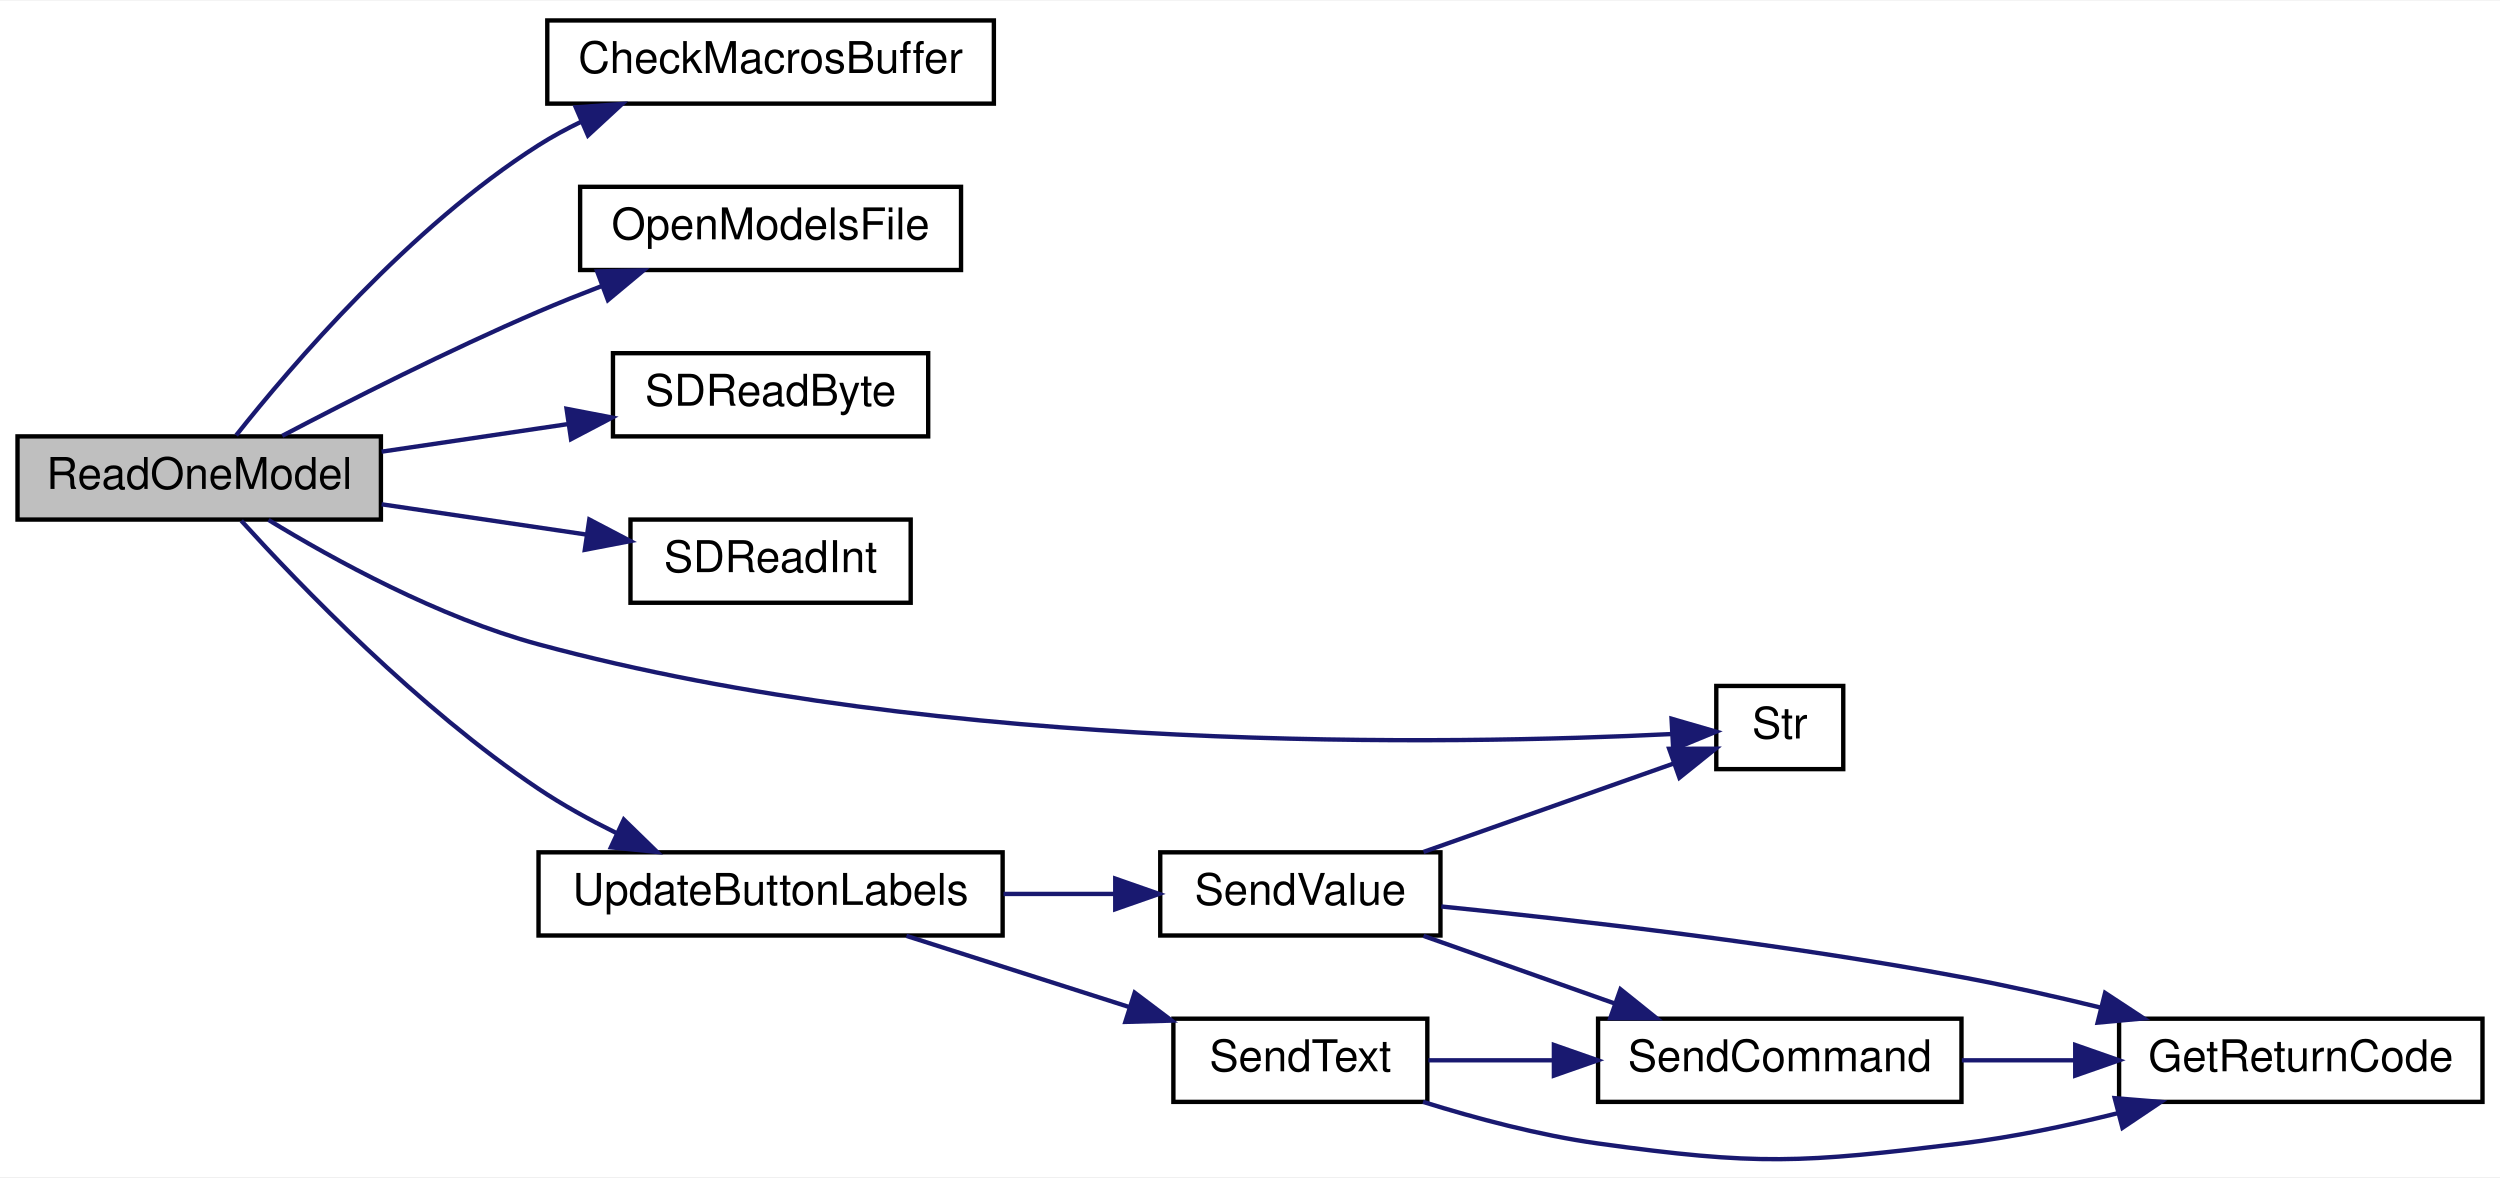
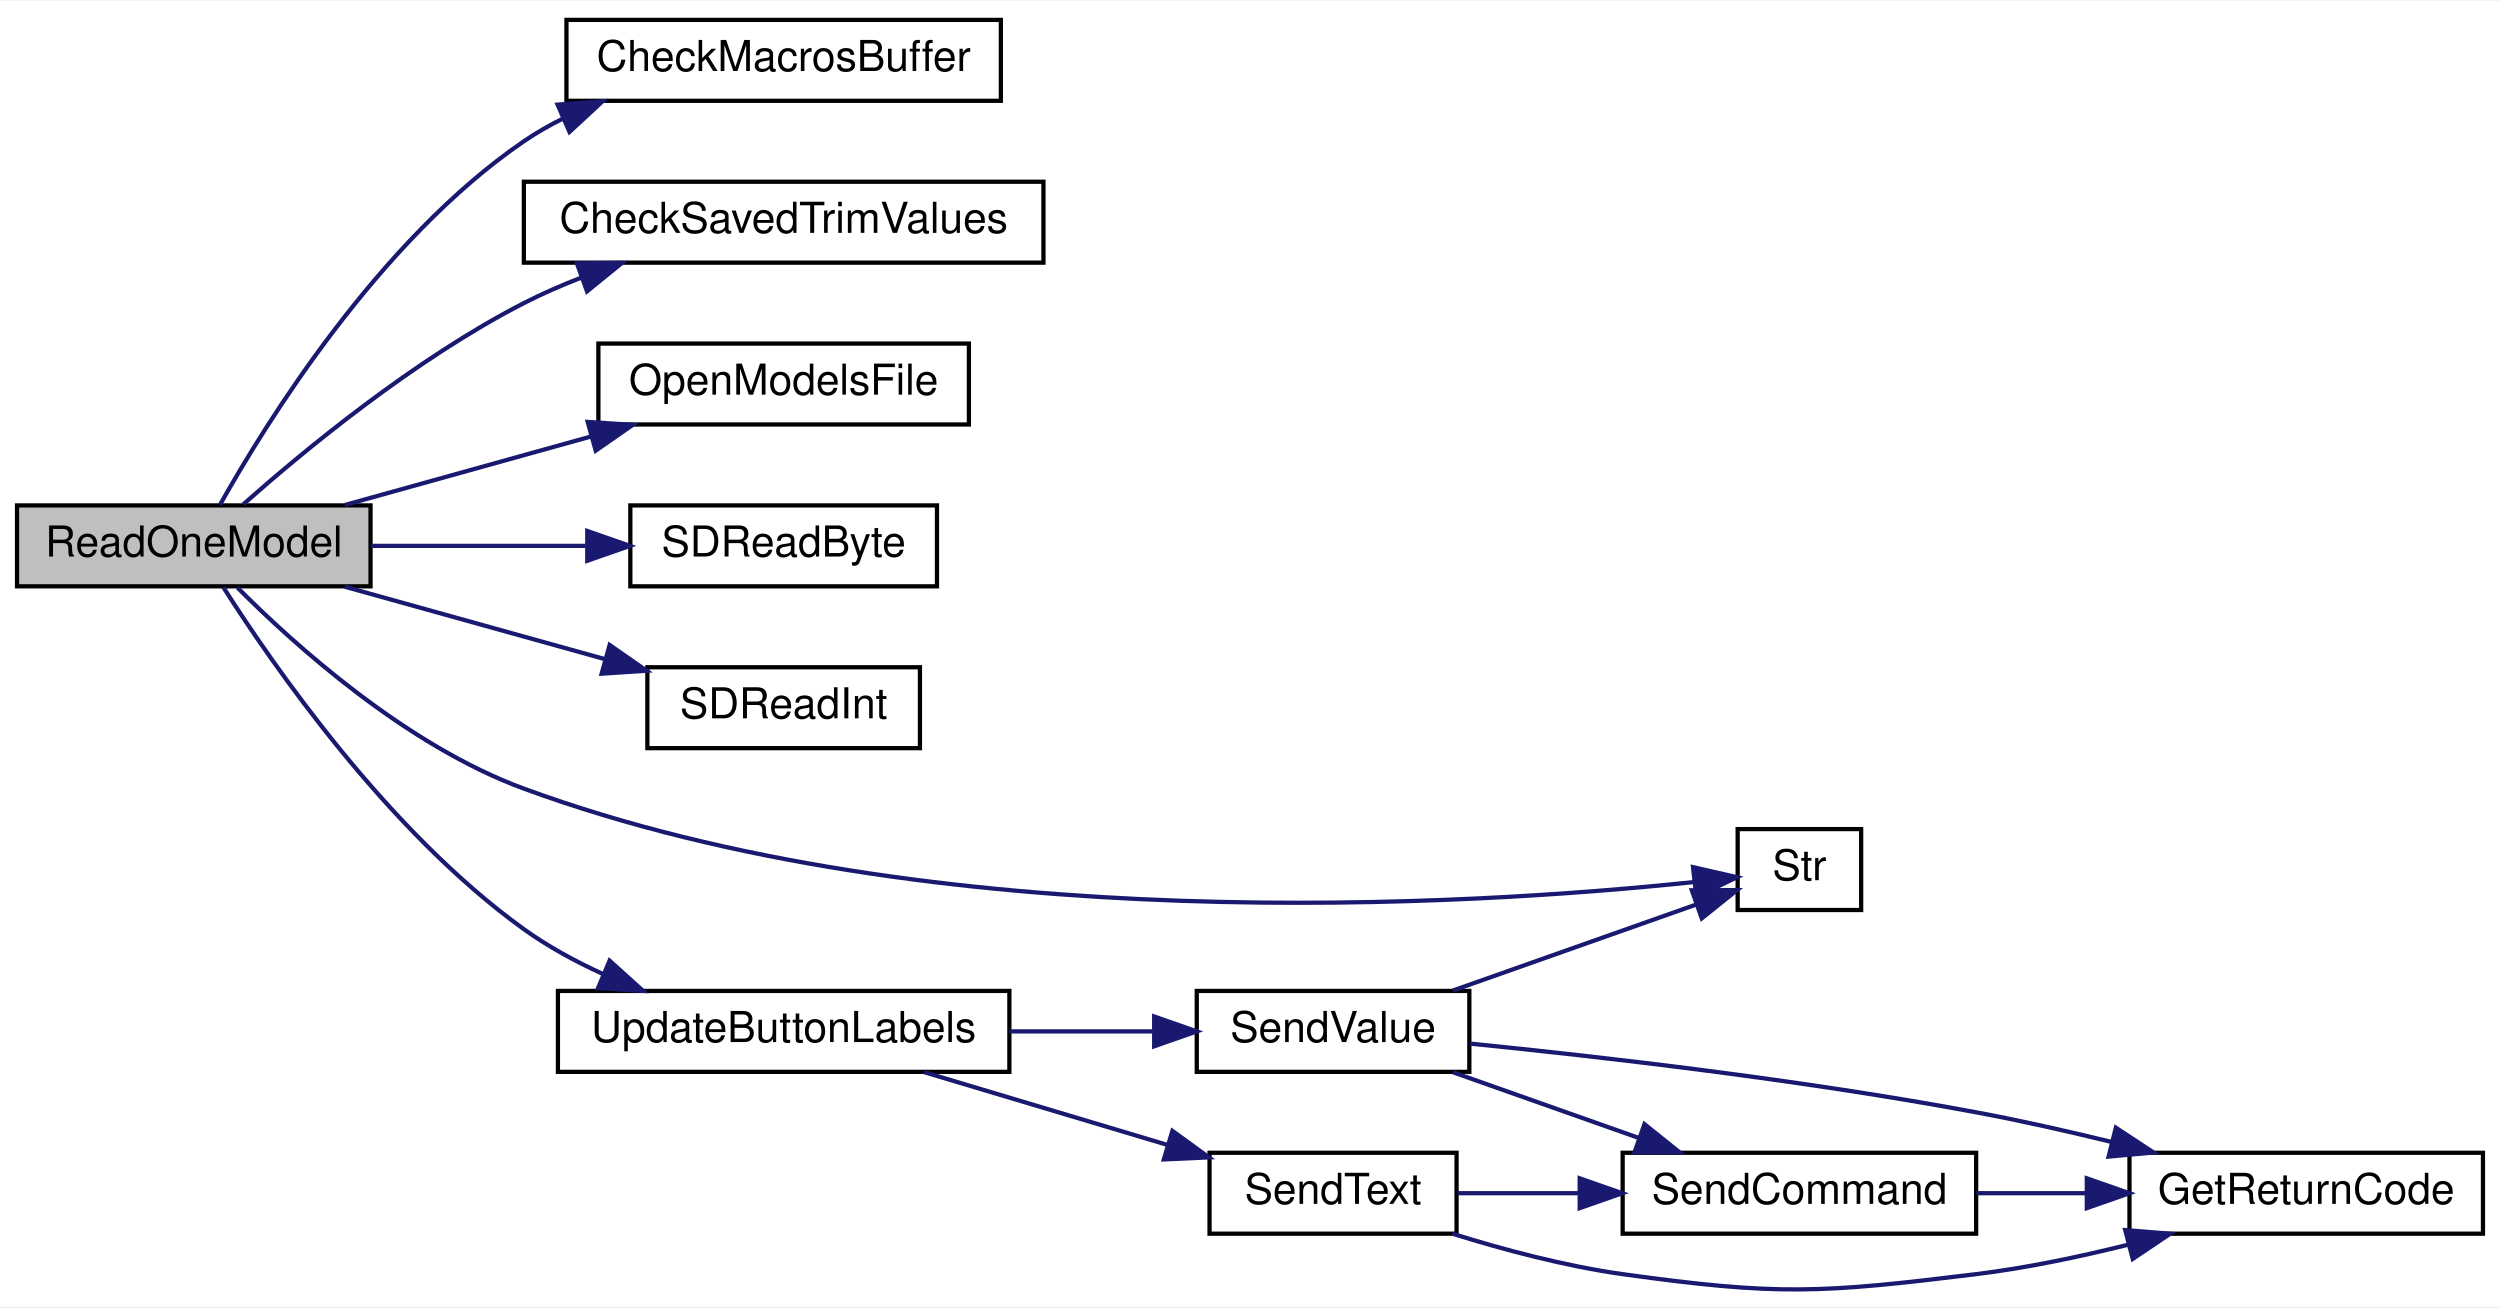
- <svg xmlns="http://www.w3.org/2000/svg" xmlns:xlink="http://www.w3.org/1999/xlink" width="571pt" height="269pt" viewBox="0.00 0.00 571.00 268.66">
-   <g id="graph0" class="graph" transform="scale(1 1) rotate(0) translate(4 264.66)">
-     <polygon fill="white" stroke="transparent" points="-4,4 -4,-264.66 567,-264.66 567,4 -4,4" />
+ <svg xmlns="http://www.w3.org/2000/svg" xmlns:xlink="http://www.w3.org/1999/xlink" width="587pt" height="307pt" viewBox="0.00 0.00 587.00 306.66">
+   <g id="graph0" class="graph" transform="scale(1 1) rotate(0) translate(4 302.66)">
+     <polygon fill="white" stroke="transparent" points="-4,4 -4,-302.66 583,-302.66 583,4 -4,4" />
    <g id="node1" class="node">
      <g id="a_node1">
        <a xlink:title=" ">
-           <polygon fill="#bfbfbf" stroke="black" points="0,-146.16 0,-165.16 83,-165.16 83,-146.16 0,-146.16" />
-           <text text-anchor="middle" x="41.5" y="-153.16" font-family="Helvetica,sans-Serif" font-size="10.00">ReadOneModel</text>
+           <polygon fill="#bfbfbf" stroke="black" points="0,-165.16 0,-184.16 83,-184.16 83,-165.16 0,-165.16" />
+           <text text-anchor="middle" x="41.5" y="-172.16" font-family="Helvetica,sans-Serif" font-size="10.00">ReadOneModel</text>
        </a>
      </g>
    </g>
    <g id="node2" class="node">
      <g id="a_node2">
        <a xlink:href="_transmitter_code_2src_2main_8cpp.html#a6bb930920ba3a8d45a737dde782ef65c" target="_top" xlink:title=" ">
-           <polygon fill="white" stroke="black" points="121,-241.16 121,-260.16 223,-260.16 223,-241.16 121,-241.16" />
-           <text text-anchor="middle" x="172" y="-248.16" font-family="Helvetica,sans-Serif" font-size="10.00">CheckMacrosBuffer</text>
+           <polygon fill="white" stroke="black" points="129,-279.16 129,-298.16 231,-298.16 231,-279.16 129,-279.16" />
+           <text text-anchor="middle" x="180" y="-286.16" font-family="Helvetica,sans-Serif" font-size="10.00">CheckMacrosBuffer</text>
        </a>
      </g>
    </g>
    <g id="edge1" class="edge">
-       <path fill="none" stroke="midnightblue" d="M49.94,-165.41C62.55,-181.32 89.61,-212.98 119,-231.66 122.1,-233.63 125.44,-235.44 128.87,-237.09" />
-       <polygon fill="midnightblue" stroke="midnightblue" points="127.51,-240.31 138.08,-241.08 130.29,-233.89 127.51,-240.31" />
+       <path fill="none" stroke="midnightblue" d="M47.65,-184.3C58.37,-203.43 84.91,-246.35 119,-269.66 121.88,-271.63 124.98,-273.41 128.2,-275" />
+       <polygon fill="midnightblue" stroke="midnightblue" points="126.92,-278.27 137.49,-279.05 129.72,-271.85 126.92,-278.27" />
    </g>
    <g id="node3" class="node">
      <g id="a_node3">
-         <a xlink:href="_transmitter_code_2src_2main_8cpp.html#ae7618f38a148877bc5681be58cba8354" target="_top" xlink:title=" ">
-           <polygon fill="white" stroke="black" points="128.5,-203.16 128.5,-222.16 215.5,-222.16 215.5,-203.16 128.5,-203.16" />
-           <text text-anchor="middle" x="172" y="-210.16" font-family="Helvetica,sans-Serif" font-size="10.00">OpenModelsFile</text>
+         <a xlink:href="_transmitter_code_2src_2main_8cpp.html#a688c8f45b7061a1574dcb7eb28eec56b" target="_top" xlink:title=" ">
+           <polygon fill="white" stroke="black" points="119,-241.16 119,-260.16 241,-260.16 241,-241.16 119,-241.16" />
+           <text text-anchor="middle" x="180" y="-248.16" font-family="Helvetica,sans-Serif" font-size="10.00">CheckSavedTrimValues</text>
        </a>
      </g>
    </g>
    <g id="edge2" class="edge">
-       <path fill="none" stroke="midnightblue" d="M60.47,-165.29C75.81,-173.34 98.56,-184.88 119,-193.66 123.68,-195.67 128.65,-197.66 133.6,-199.56" />
-       <polygon fill="midnightblue" stroke="midnightblue" points="132.39,-202.84 142.98,-203.07 134.84,-196.29 132.39,-202.84" />
+       <path fill="none" stroke="midnightblue" d="M53.12,-184.41C67.23,-196.91 93.35,-218.52 119,-231.66 123.27,-233.85 127.85,-235.85 132.49,-237.65" />
+       <polygon fill="midnightblue" stroke="midnightblue" points="131.46,-241 142.05,-241.1 133.83,-234.42 131.46,-241" />
    </g>
    <g id="node4" class="node">
      <g id="a_node4">
-         <a xlink:href="_transmitter_code_2src_2main_8cpp.html#af5db4d6f5f17a24fc08503a4e14de200" target="_top" xlink:title=" ">
-           <polygon fill="white" stroke="black" points="136,-165.16 136,-184.16 208,-184.16 208,-165.16 136,-165.16" />
-           <text text-anchor="middle" x="172" y="-172.16" font-family="Helvetica,sans-Serif" font-size="10.00">SDReadByte</text>
+         <a xlink:href="_transmitter_code_2src_2main_8cpp.html#ae7618f38a148877bc5681be58cba8354" target="_top" xlink:title=" ">
+           <polygon fill="white" stroke="black" points="136.5,-203.16 136.5,-222.16 223.5,-222.16 223.5,-203.16 136.5,-203.16" />
+           <text text-anchor="middle" x="180" y="-210.16" font-family="Helvetica,sans-Serif" font-size="10.00">OpenModelsFile</text>
        </a>
      </g>
    </g>
    <g id="edge3" class="edge">
-       <path fill="none" stroke="midnightblue" d="M83.16,-161.67C96.63,-163.66 111.72,-165.89 125.53,-167.94" />
-       <polygon fill="midnightblue" stroke="midnightblue" points="125.4,-171.46 135.8,-169.46 126.42,-164.53 125.4,-171.46" />
+       <path fill="none" stroke="midnightblue" d="M76.94,-184.25C94.48,-189.13 116.01,-195.12 134.76,-200.34" />
+       <polygon fill="midnightblue" stroke="midnightblue" points="133.99,-203.76 144.57,-203.07 135.87,-197.02 133.99,-203.76" />
    </g>
    <g id="node5" class="node">
      <g id="a_node5">
-         <a xlink:href="_transmitter_code_2src_2main_8cpp.html#ab6670478c40dbf268914a0bfc6831085" target="_top" xlink:title=" ">
-           <polygon fill="white" stroke="black" points="140,-127.16 140,-146.16 204,-146.16 204,-127.16 140,-127.16" />
-           <text text-anchor="middle" x="172" y="-134.16" font-family="Helvetica,sans-Serif" font-size="10.00">SDReadInt</text>
+         <a xlink:href="_transmitter_code_2src_2main_8cpp.html#af5db4d6f5f17a24fc08503a4e14de200" target="_top" xlink:title=" ">
+           <polygon fill="white" stroke="black" points="144,-165.16 144,-184.16 216,-184.16 216,-165.16 144,-165.16" />
+           <text text-anchor="middle" x="180" y="-172.16" font-family="Helvetica,sans-Serif" font-size="10.00">SDReadByte</text>
        </a>
      </g>
    </g>
    <g id="edge4" class="edge">
-       <path fill="none" stroke="midnightblue" d="M83.16,-149.65C98.09,-147.44 115,-144.94 129.97,-142.73" />
-       <polygon fill="midnightblue" stroke="midnightblue" points="130.6,-146.17 139.98,-141.25 129.57,-139.25 130.6,-146.17" />
+       <path fill="none" stroke="midnightblue" d="M83.08,-174.66C98.94,-174.66 117.2,-174.66 133.5,-174.66" />
+       <polygon fill="midnightblue" stroke="midnightblue" points="133.89,-178.16 143.89,-174.66 133.89,-171.16 133.89,-178.16" />
    </g>
    <g id="node6" class="node">
      <g id="a_node6">
-         <a xlink:href="_transmitter_code_2src_2main_8cpp.html#a590a9174319918d7e3d7baca323fcf26" target="_top" xlink:title=" ">
-           <polygon fill="white" stroke="black" points="388,-89.16 388,-108.16 417,-108.16 417,-89.16 388,-89.16" />
-           <text text-anchor="middle" x="402.5" y="-96.16" font-family="Helvetica,sans-Serif" font-size="10.00">Str</text>
+         <a xlink:href="_transmitter_code_2src_2main_8cpp.html#ab6670478c40dbf268914a0bfc6831085" target="_top" xlink:title=" ">
+           <polygon fill="white" stroke="black" points="148,-127.16 148,-146.16 212,-146.16 212,-127.16 148,-127.16" />
+           <text text-anchor="middle" x="180" y="-134.16" font-family="Helvetica,sans-Serif" font-size="10.00">SDReadInt</text>
        </a>
      </g>
    </g>
    <g id="edge5" class="edge">
-       <path fill="none" stroke="midnightblue" d="M57.32,-146.08C72.24,-136.98 96.24,-123.81 119,-117.66 212.11,-92.48 328.45,-94.74 377.71,-97.17" />
-       <polygon fill="midnightblue" stroke="midnightblue" points="377.78,-100.67 387.96,-97.72 378.16,-93.68 377.78,-100.67" />
+       <path fill="none" stroke="midnightblue" d="M76.94,-165.07C95.51,-159.9 118.53,-153.49 138.01,-148.07" />
+       <polygon fill="midnightblue" stroke="midnightblue" points="139.14,-151.39 147.83,-145.34 137.26,-144.65 139.14,-151.39" />
    </g>
    <g id="node7" class="node">
      <g id="a_node7">
-         <a xlink:href="_transmitter_code_2src_2main_8cpp.html#abf59862cf6c4e3df5a76f0bfea8919ef" target="_top" xlink:title=" ">
-           <polygon fill="white" stroke="black" points="119,-51.16 119,-70.16 225,-70.16 225,-51.16 119,-51.16" />
-           <text text-anchor="middle" x="172" y="-58.16" font-family="Helvetica,sans-Serif" font-size="10.00">UpdateButtonLabels</text>
+         <a xlink:href="_transmitter_code_2src_2main_8cpp.html#a590a9174319918d7e3d7baca323fcf26" target="_top" xlink:title=" ">
+           <polygon fill="white" stroke="black" points="404,-89.16 404,-108.16 433,-108.16 433,-89.16 404,-89.16" />
+           <text text-anchor="middle" x="418.5" y="-96.16" font-family="Helvetica,sans-Serif" font-size="10.00">Str</text>
        </a>
      </g>
    </g>
    <g id="edge6" class="edge">
-       <path fill="none" stroke="midnightblue" d="M51.11,-145.89C64.49,-131.16 91.6,-103.02 119,-84.66 124.48,-80.99 130.6,-77.61 136.67,-74.62" />
-       <polygon fill="midnightblue" stroke="midnightblue" points="138.48,-77.64 146.07,-70.25 135.53,-71.3 138.48,-77.64" />
+       <path fill="none" stroke="midnightblue" d="M51.77,-164.84C65.15,-151.41 91.33,-127.82 119,-117.66 215.73,-82.14 341.86,-90.27 393.68,-95.72" />
+       <polygon fill="midnightblue" stroke="midnightblue" points="393.52,-99.23 403.85,-96.86 394.3,-92.27 393.52,-99.23" />
    </g>
    <g id="node8" class="node">
      <g id="a_node8">
-         <a xlink:href="_transmitter_code_2src_2main_8cpp.html#afe513398f72d5e48f691830a1ef6eb42" target="_top" xlink:title=" ">
-           <polygon fill="white" stroke="black" points="264,-13.16 264,-32.16 322,-32.16 322,-13.16 264,-13.16" />
-           <text text-anchor="middle" x="293" y="-20.16" font-family="Helvetica,sans-Serif" font-size="10.00">SendText</text>
+         <a xlink:href="_transmitter_code_2src_2main_8cpp.html#abf59862cf6c4e3df5a76f0bfea8919ef" target="_top" xlink:title=" ">
+           <polygon fill="white" stroke="black" points="127,-51.16 127,-70.16 233,-70.16 233,-51.16 127,-51.16" />
+           <text text-anchor="middle" x="180" y="-58.16" font-family="Helvetica,sans-Serif" font-size="10.00">UpdateButtonLabels</text>
        </a>
      </g>
    </g>
    <g id="edge7" class="edge">
-       <path fill="none" stroke="midnightblue" d="M203.03,-51.07C218.42,-46.15 237.34,-40.11 253.77,-34.87" />
-       <polygon fill="midnightblue" stroke="midnightblue" points="255.16,-38.1 263.62,-31.72 253.03,-31.43 255.16,-38.1" />
-     </g>
-     <g id="node11" class="node">
-       <g id="a_node11">
-         <a xlink:href="_transmitter_code_2src_2main_8cpp.html#a1e20efc1e419b252b50d36f9924503fc" target="_top" xlink:title=" ">
-           <polygon fill="white" stroke="black" points="261,-51.16 261,-70.16 325,-70.16 325,-51.16 261,-51.16" />
-           <text text-anchor="middle" x="293" y="-58.16" font-family="Helvetica,sans-Serif" font-size="10.00">SendValue</text>
-         </a>
-       </g>
-     </g>
-     <g id="edge11" class="edge">
-       <path fill="none" stroke="midnightblue" d="M225.2,-60.66C233.71,-60.66 242.43,-60.66 250.65,-60.66" />
-       <polygon fill="midnightblue" stroke="midnightblue" points="250.72,-64.16 260.72,-60.66 250.72,-57.16 250.72,-64.16" />
+       <path fill="none" stroke="midnightblue" d="M48.46,-164.91C59.99,-146.78 87.03,-107.65 119,-84.66 124.63,-80.61 131.04,-77.12 137.52,-74.15" />
+       <polygon fill="midnightblue" stroke="midnightblue" points="139.13,-77.27 146.99,-70.17 136.42,-70.82 139.13,-77.27" />
    </g>
    <g id="node9" class="node">
      <g id="a_node9">
-         <a xlink:href="_transmitter_code_2src_2main_8cpp.html#a43937dd3d9c795271fd9c3eb3c6b6410" target="_top" xlink:title=" ">
-           <polygon fill="white" stroke="black" points="480,-13.16 480,-32.16 563,-32.16 563,-13.16 480,-13.16" />
-           <text text-anchor="middle" x="521.5" y="-20.16" font-family="Helvetica,sans-Serif" font-size="10.00">GetReturnCode</text>
+         <a xlink:href="_transmitter_code_2src_2main_8cpp.html#afe513398f72d5e48f691830a1ef6eb42" target="_top" xlink:title=" ">
+           <polygon fill="white" stroke="black" points="280,-13.16 280,-32.16 338,-32.16 338,-13.16 280,-13.16" />
+           <text text-anchor="middle" x="309" y="-20.16" font-family="Helvetica,sans-Serif" font-size="10.00">SendText</text>
        </a>
      </g>
    </g>
    <g id="edge8" class="edge">
-       <path fill="none" stroke="midnightblue" d="M321.02,-13.16C333.09,-9.39 347.59,-5.53 361,-3.66 397.54,1.42 407.38,0.82 444,-3.66 455.77,-5.1 468.33,-7.74 479.8,-10.6" />
-       <polygon fill="midnightblue" stroke="midnightblue" points="479,-14.01 489.56,-13.15 480.77,-7.24 479,-14.01" />
+       <path fill="none" stroke="midnightblue" d="M213.05,-51.07C230.41,-45.88 251.96,-39.43 270.15,-33.99" />
+       <polygon fill="midnightblue" stroke="midnightblue" points="271.28,-37.3 279.85,-31.08 269.27,-30.6 271.28,-37.3" />
+     </g>
+     <g id="node12" class="node">
+       <g id="a_node12">
+         <a xlink:href="_transmitter_code_2src_2main_8cpp.html#a1e20efc1e419b252b50d36f9924503fc" target="_top" xlink:title=" ">
+           <polygon fill="white" stroke="black" points="277,-51.16 277,-70.16 341,-70.16 341,-51.16 277,-51.16" />
+           <text text-anchor="middle" x="309" y="-58.16" font-family="Helvetica,sans-Serif" font-size="10.00">SendValue</text>
+         </a>
+       </g>
+     </g>
+     <g id="edge12" class="edge">
+       <path fill="none" stroke="midnightblue" d="M233.02,-60.66C244.34,-60.66 256.16,-60.66 266.98,-60.66" />
+       <polygon fill="midnightblue" stroke="midnightblue" points="267,-64.16 277,-60.66 267,-57.16 267,-64.16" />
    </g>
    <g id="node10" class="node">
      <g id="a_node10">
-         <a xlink:href="_transmitter_code_2src_2main_8cpp.html#aecac2f0c289f02ef3c92b85be82eacac" target="_top" xlink:title=" ">
-           <polygon fill="white" stroke="black" points="361,-13.16 361,-32.16 444,-32.16 444,-13.16 361,-13.16" />
-           <text text-anchor="middle" x="402.5" y="-20.16" font-family="Helvetica,sans-Serif" font-size="10.00">SendCommand</text>
+         <a xlink:href="_transmitter_code_2src_2main_8cpp.html#a43937dd3d9c795271fd9c3eb3c6b6410" target="_top" xlink:title=" ">
+           <polygon fill="white" stroke="black" points="496,-13.16 496,-32.16 579,-32.16 579,-13.16 496,-13.16" />
+           <text text-anchor="middle" x="537.5" y="-20.16" font-family="Helvetica,sans-Serif" font-size="10.00">GetReturnCode</text>
        </a>
      </g>
    </g>
    <g id="edge9" class="edge">
-       <path fill="none" stroke="midnightblue" d="M322.24,-22.66C331.02,-22.66 340.97,-22.66 350.79,-22.66" />
-       <polygon fill="midnightblue" stroke="midnightblue" points="350.91,-26.16 360.91,-22.66 350.91,-19.16 350.91,-26.16" />
+       <path fill="none" stroke="midnightblue" d="M337.02,-13.16C349.09,-9.39 363.59,-5.53 377,-3.66 413.54,1.42 423.38,0.82 460,-3.66 471.77,-5.1 484.33,-7.74 495.8,-10.6" />
+       <polygon fill="midnightblue" stroke="midnightblue" points="495,-14.01 505.56,-13.15 496.77,-7.24 495,-14.01" />
+     </g>
+     <g id="node11" class="node">
+       <g id="a_node11">
+         <a xlink:href="_transmitter_code_2src_2main_8cpp.html#aecac2f0c289f02ef3c92b85be82eacac" target="_top" xlink:title=" ">
+           <polygon fill="white" stroke="black" points="377,-13.16 377,-32.16 460,-32.16 460,-13.16 377,-13.16" />
+           <text text-anchor="middle" x="418.5" y="-20.16" font-family="Helvetica,sans-Serif" font-size="10.00">SendCommand</text>
+         </a>
+       </g>
    </g>
    <g id="edge10" class="edge">
-       <path fill="none" stroke="midnightblue" d="M444.09,-22.66C452.35,-22.66 461.14,-22.66 469.7,-22.66" />
-       <polygon fill="midnightblue" stroke="midnightblue" points="469.98,-26.16 479.98,-22.66 469.98,-19.16 469.98,-26.16" />
+       <path fill="none" stroke="midnightblue" d="M338.24,-22.66C347.02,-22.66 356.97,-22.66 366.79,-22.66" />
+       <polygon fill="midnightblue" stroke="midnightblue" points="366.91,-26.16 376.91,-22.66 366.91,-19.16 366.91,-26.16" />
+     </g>
+     <g id="edge11" class="edge">
+       <path fill="none" stroke="midnightblue" d="M460.09,-22.66C468.35,-22.66 477.14,-22.66 485.7,-22.66" />
+       <polygon fill="midnightblue" stroke="midnightblue" points="485.98,-26.16 495.98,-22.66 485.98,-19.16 485.98,-26.16" />
+     </g>
+     <g id="edge15" class="edge">
+       <path fill="none" stroke="midnightblue" d="M337.13,-70.25C354.74,-76.48 377.46,-84.51 394.25,-90.44" />
+       <polygon fill="midnightblue" stroke="midnightblue" points="393.24,-93.8 403.84,-93.83 395.58,-87.2 393.24,-93.8" />
+     </g>
+     <g id="edge13" class="edge">
+       <path fill="none" stroke="midnightblue" d="M341.19,-57.79C371.65,-54.73 419.23,-49.28 460,-41.66 470.4,-39.72 481.49,-37.22 491.91,-34.67" />
+       <polygon fill="midnightblue" stroke="midnightblue" points="492.8,-38.05 501.65,-32.23 491.1,-31.26 492.8,-38.05" />
    </g>
    <g id="edge14" class="edge">
-       <path fill="none" stroke="midnightblue" d="M321.13,-70.25C338.74,-76.48 361.46,-84.51 378.25,-90.44" />
-       <polygon fill="midnightblue" stroke="midnightblue" points="377.24,-93.8 387.84,-93.83 379.58,-87.2 377.24,-93.8" />
-     </g>
-     <g id="edge12" class="edge">
-       <path fill="none" stroke="midnightblue" d="M325.19,-57.79C355.65,-54.73 403.23,-49.28 444,-41.66 454.4,-39.72 465.49,-37.22 475.91,-34.67" />
-       <polygon fill="midnightblue" stroke="midnightblue" points="476.8,-38.05 485.65,-32.23 475.1,-31.26 476.8,-38.05" />
-     </g>
-     <g id="edge13" class="edge">
-       <path fill="none" stroke="midnightblue" d="M321.13,-51.07C334.37,-46.39 350.49,-40.69 364.81,-35.63" />
-       <polygon fill="midnightblue" stroke="midnightblue" points="366.12,-38.88 374.38,-32.25 363.79,-32.28 366.12,-38.88" />
+       <path fill="none" stroke="midnightblue" d="M337.13,-51.07C350.37,-46.39 366.49,-40.69 380.81,-35.63" />
+       <polygon fill="midnightblue" stroke="midnightblue" points="382.12,-38.88 390.38,-32.25 379.79,-32.28 382.12,-38.88" />
    </g>
  </g>
</svg>
